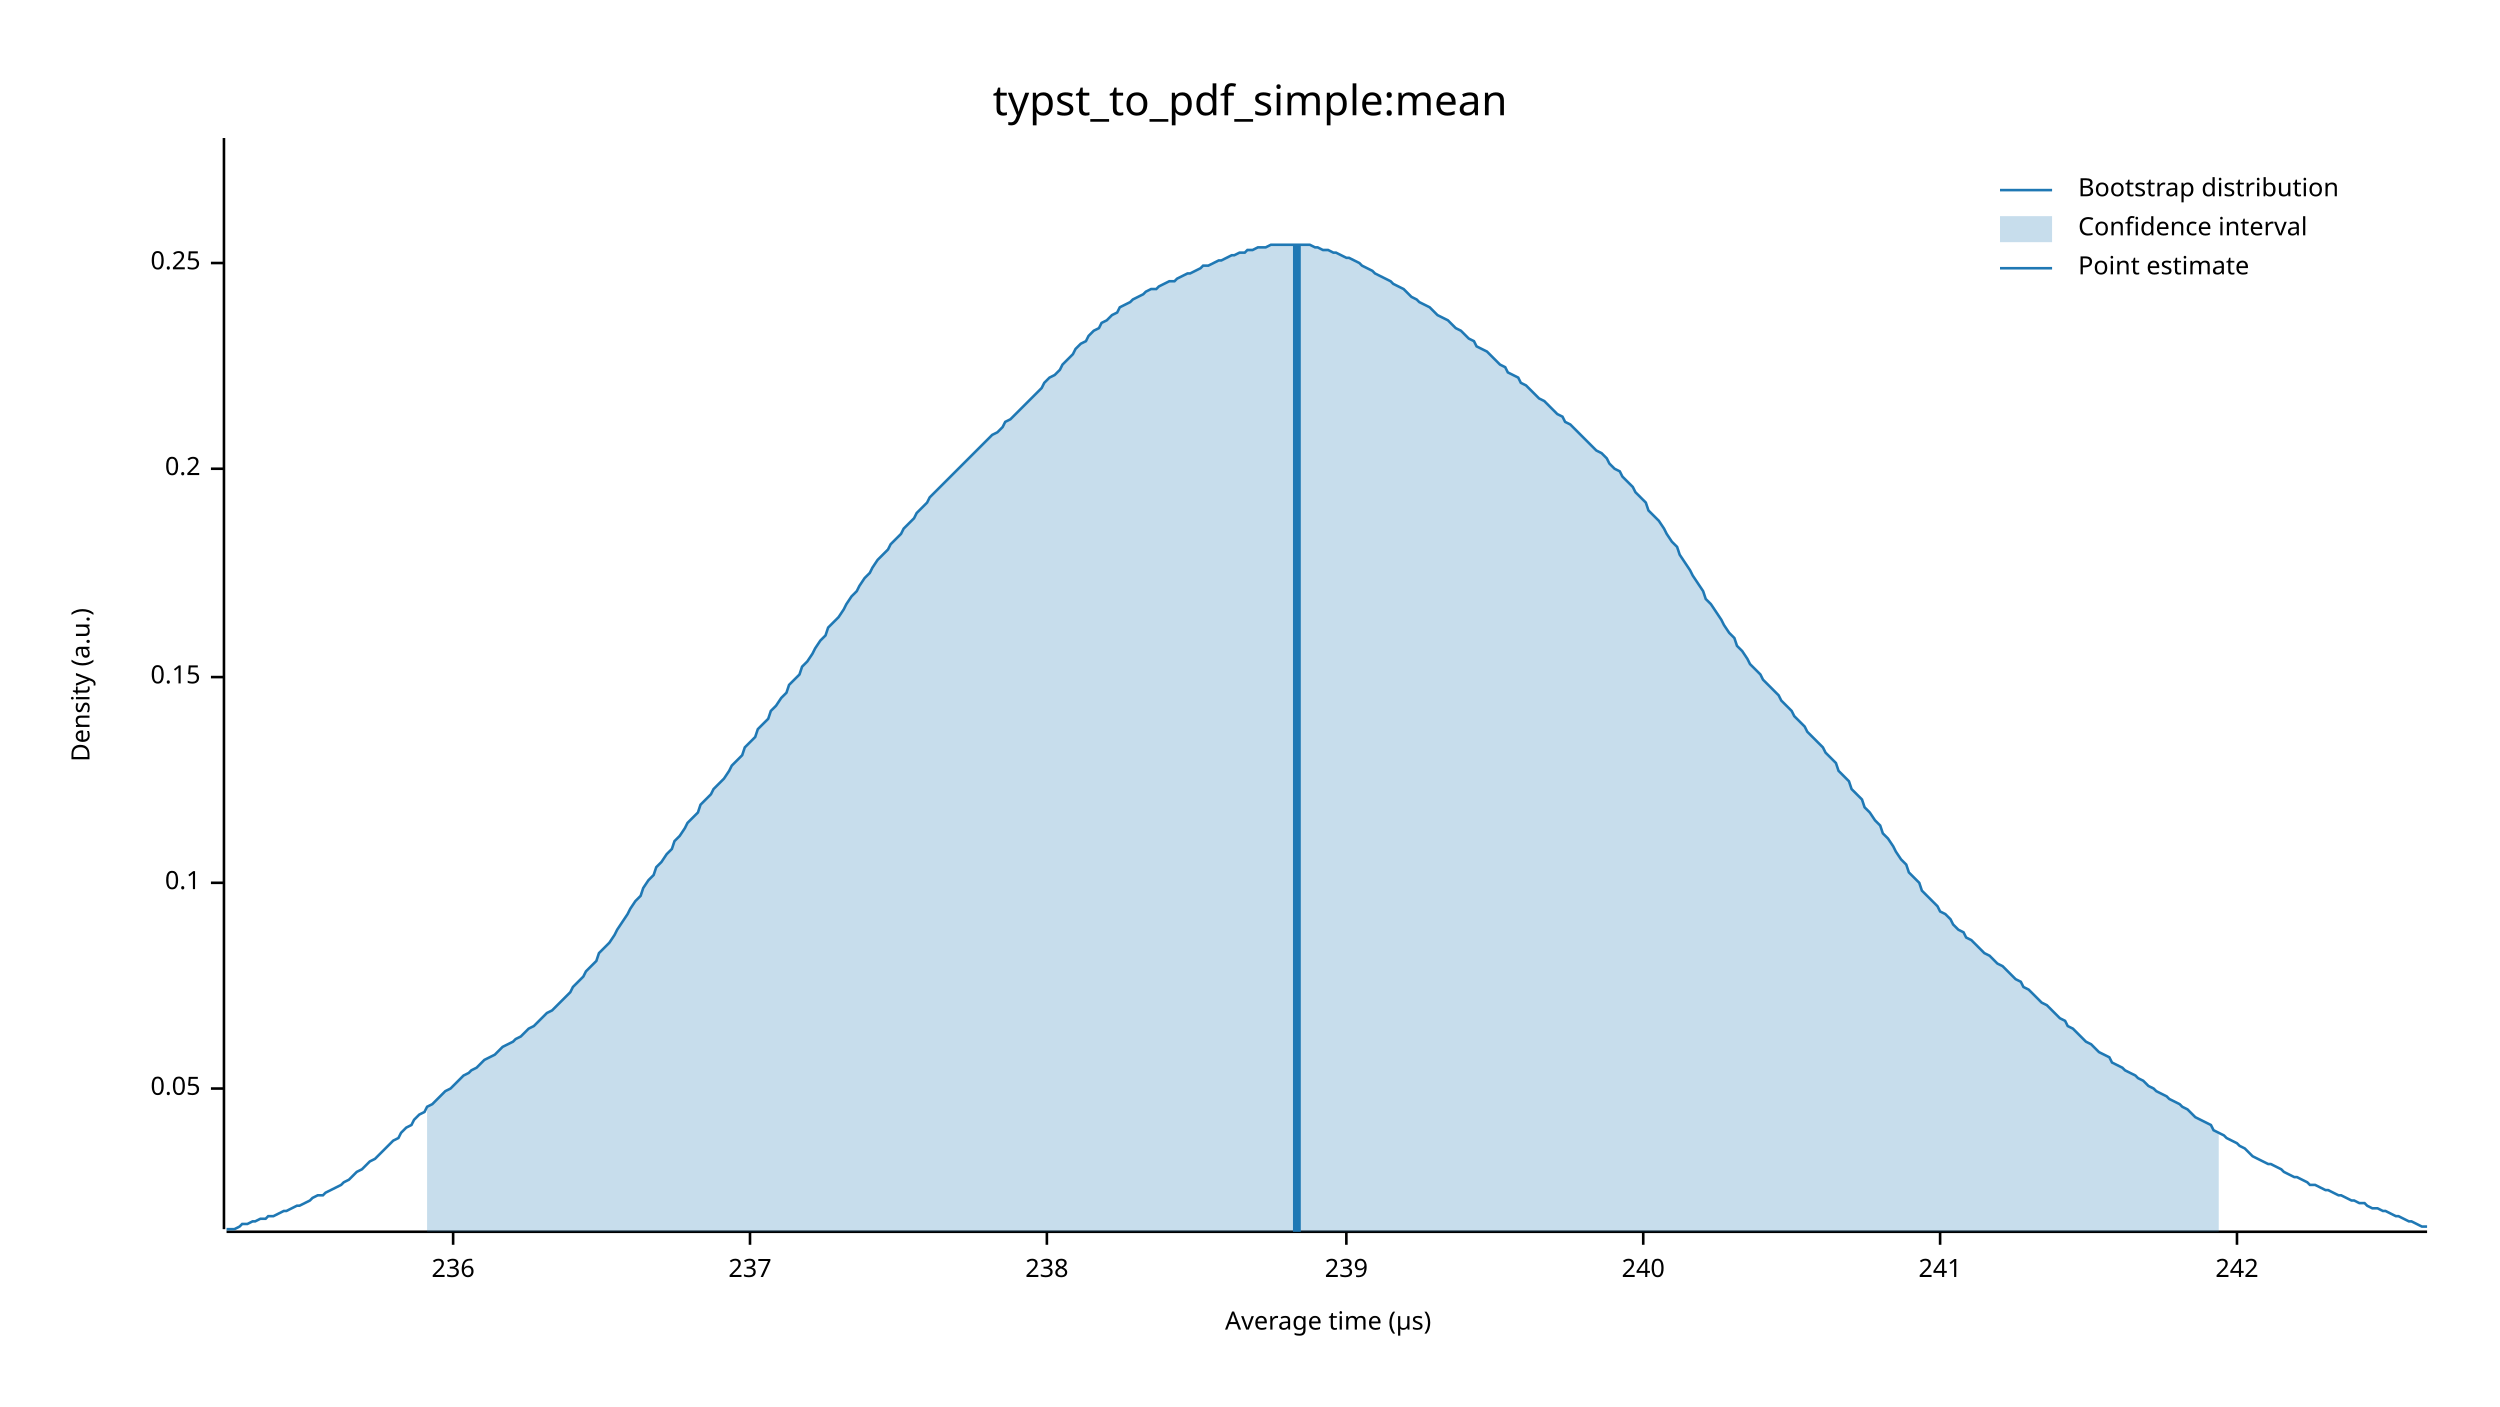
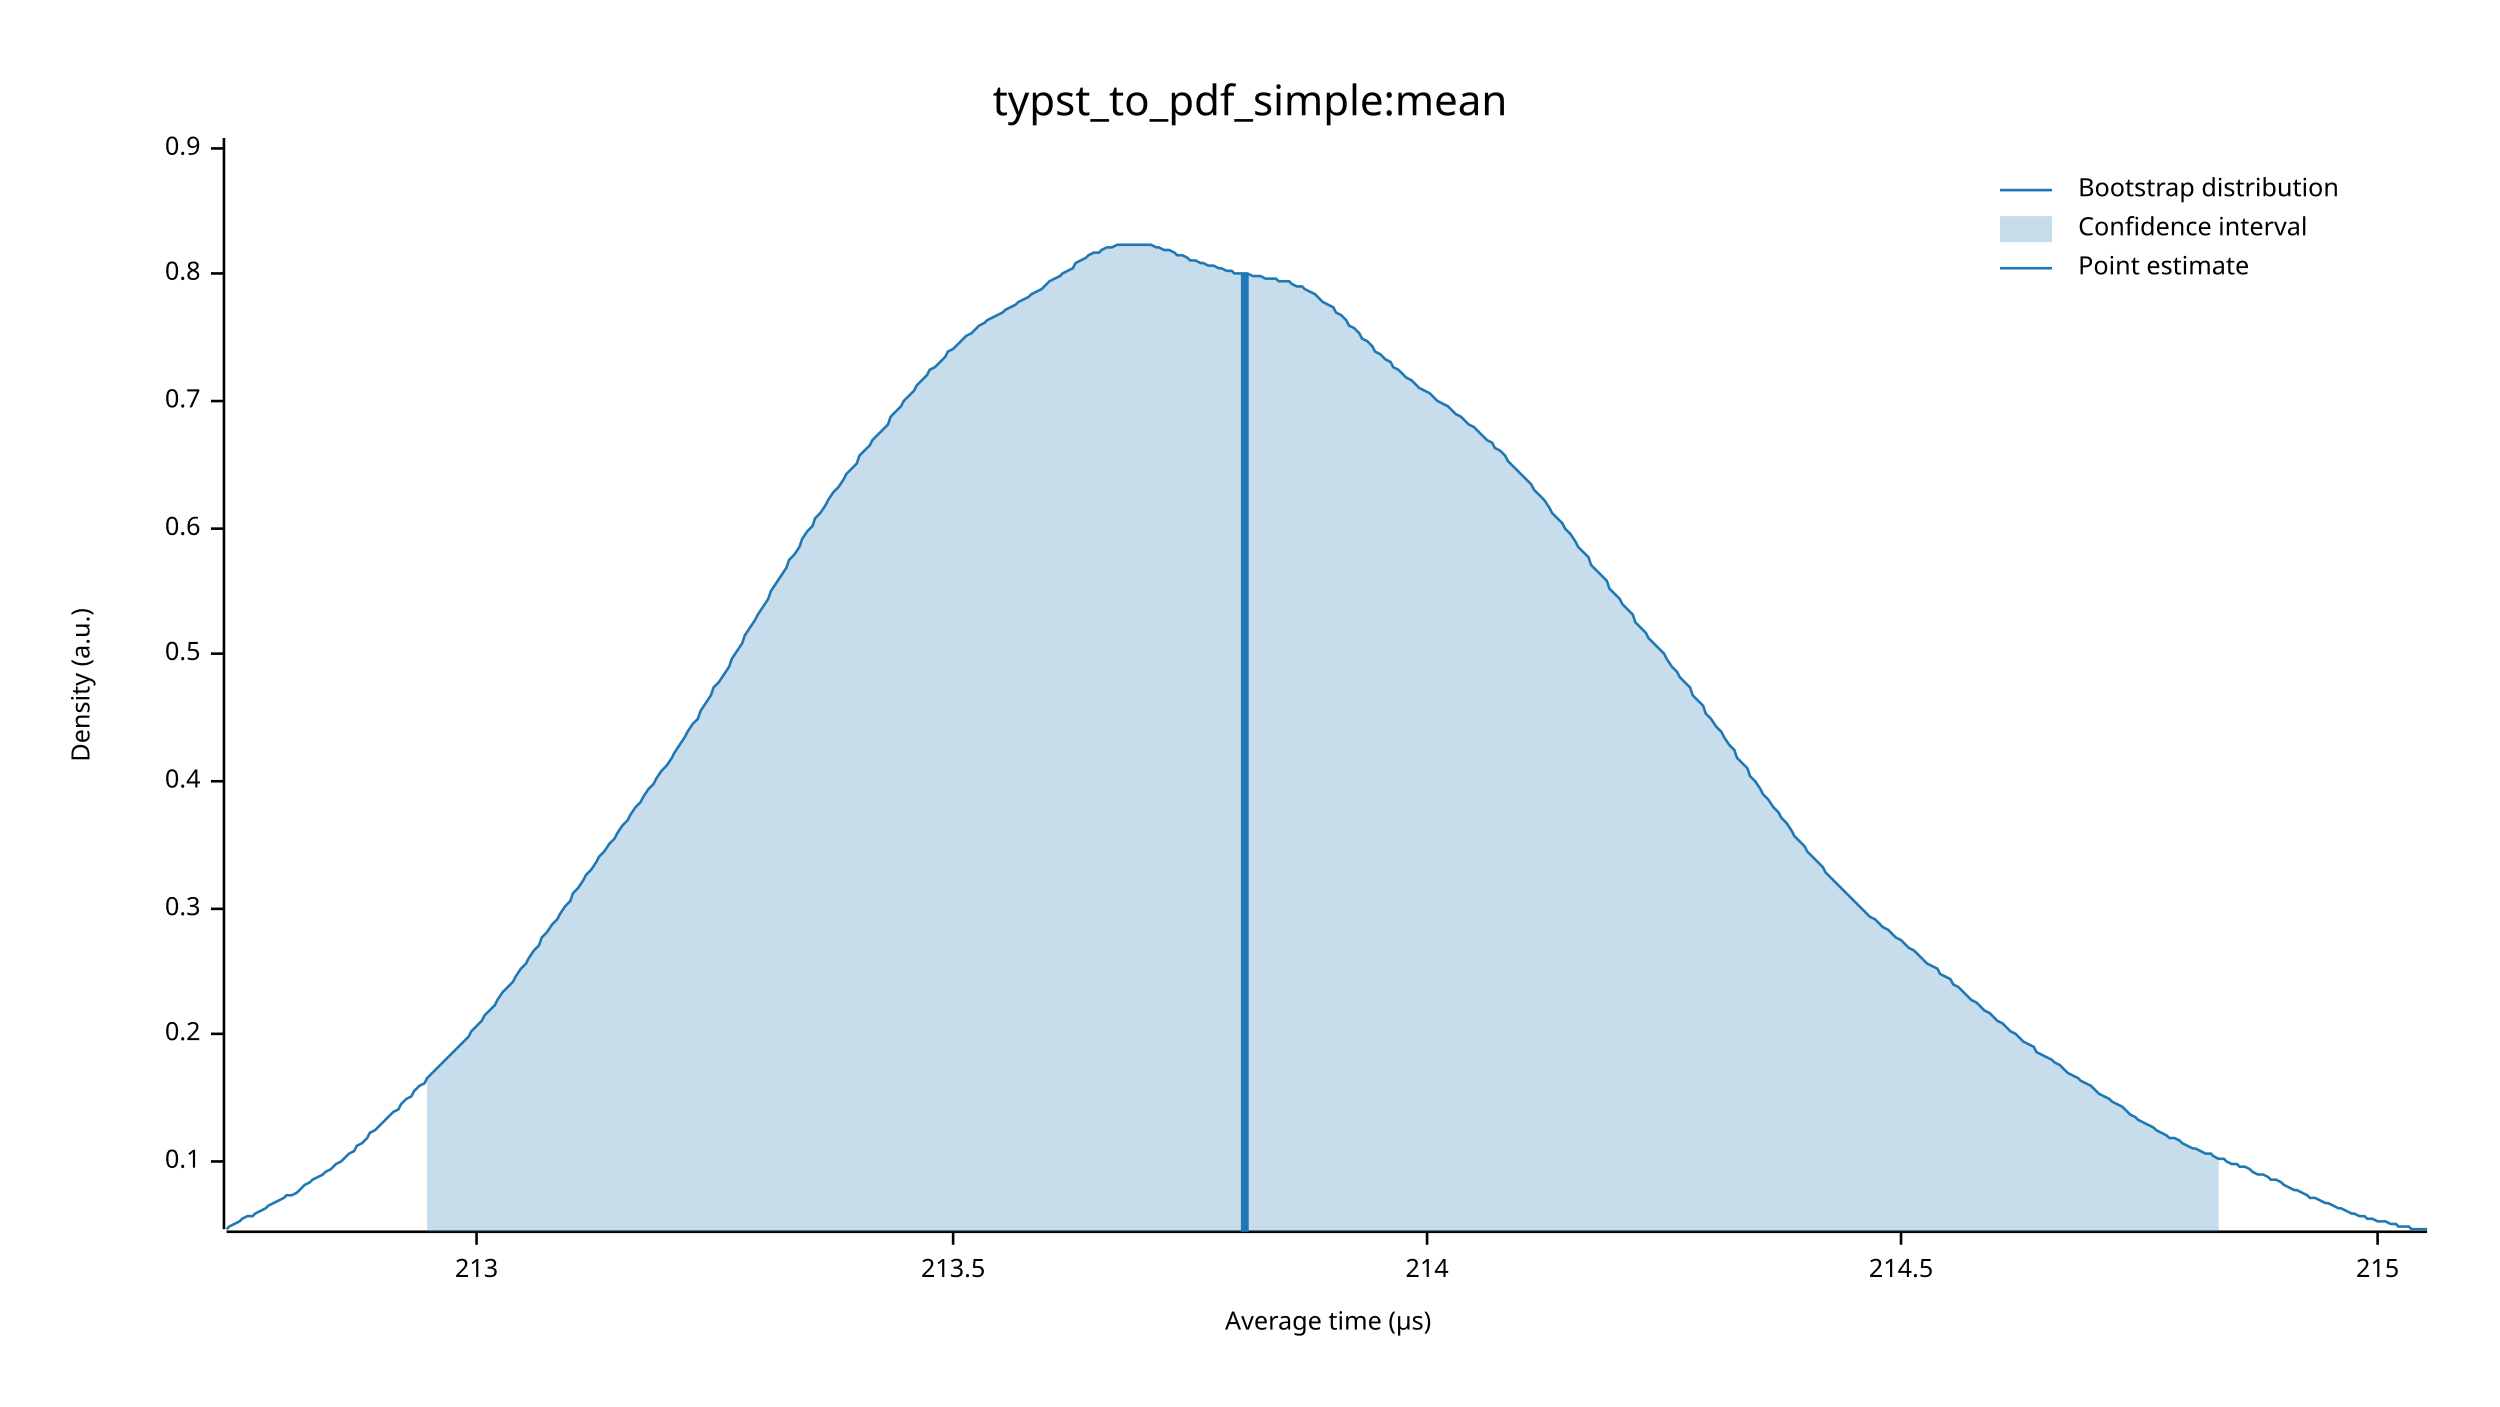
<svg xmlns="http://www.w3.org/2000/svg" width="960" height="540" viewBox="0 0 960 540">
  <text x="480" y="32" dy="0.76em" text-anchor="middle" font-family="sans-serif" font-size="16.129" opacity="1" fill="#000000">
typst_to_pdf_simple:mean
</text>
  <text x="27" y="263" dy="0.76em" text-anchor="middle" font-family="sans-serif" font-size="9.677" opacity="1" fill="#000000" transform="rotate(270, 27, 263)">
Density (a.u.)
</text>
  <text x="510" y="513" dy="-0.5ex" text-anchor="middle" font-family="sans-serif" font-size="9.677" opacity="1" fill="#000000">
Average time (µs)
</text>
  <polyline fill="none" opacity="1" stroke="#000000" stroke-width="1" points="86,53 86,472 " />
-   <text x="77" y="418" dy="0.5ex" text-anchor="end" font-family="sans-serif" font-size="9.677" opacity="1" fill="#000000">
- 0.05
- </text>
-   <polyline fill="none" opacity="1" stroke="#000000" stroke-width="1" points="81,418 86,418 " />
-   <text x="77" y="339" dy="0.5ex" text-anchor="end" font-family="sans-serif" font-size="9.677" opacity="1" fill="#000000">
+   <text x="77" y="446" dy="0.5ex" text-anchor="end" font-family="sans-serif" font-size="9.677" opacity="1" fill="#000000">
0.1
</text>
-   <polyline fill="none" opacity="1" stroke="#000000" stroke-width="1" points="81,339 86,339 " />
-   <text x="77" y="260" dy="0.5ex" text-anchor="end" font-family="sans-serif" font-size="9.677" opacity="1" fill="#000000">
- 0.15
- </text>
-   <polyline fill="none" opacity="1" stroke="#000000" stroke-width="1" points="81,260 86,260 " />
-   <text x="77" y="180" dy="0.5ex" text-anchor="end" font-family="sans-serif" font-size="9.677" opacity="1" fill="#000000">
+   <polyline fill="none" opacity="1" stroke="#000000" stroke-width="1" points="81,446 86,446 " />
+   <text x="77" y="397" dy="0.5ex" text-anchor="end" font-family="sans-serif" font-size="9.677" opacity="1" fill="#000000">
0.2
</text>
-   <polyline fill="none" opacity="1" stroke="#000000" stroke-width="1" points="81,180 86,180 " />
-   <text x="77" y="101" dy="0.5ex" text-anchor="end" font-family="sans-serif" font-size="9.677" opacity="1" fill="#000000">
- 0.25
+   <polyline fill="none" opacity="1" stroke="#000000" stroke-width="1" points="81,397 86,397 " />
+   <text x="77" y="349" dy="0.5ex" text-anchor="end" font-family="sans-serif" font-size="9.677" opacity="1" fill="#000000">
+ 0.3
</text>
-   <polyline fill="none" opacity="1" stroke="#000000" stroke-width="1" points="81,101 86,101 " />
+   <polyline fill="none" opacity="1" stroke="#000000" stroke-width="1" points="81,349 86,349 " />
+   <text x="77" y="300" dy="0.5ex" text-anchor="end" font-family="sans-serif" font-size="9.677" opacity="1" fill="#000000">
+ 0.4
+ </text>
+   <polyline fill="none" opacity="1" stroke="#000000" stroke-width="1" points="81,300 86,300 " />
+   <text x="77" y="251" dy="0.5ex" text-anchor="end" font-family="sans-serif" font-size="9.677" opacity="1" fill="#000000">
+ 0.5
+ </text>
+   <polyline fill="none" opacity="1" stroke="#000000" stroke-width="1" points="81,251 86,251 " />
+   <text x="77" y="203" dy="0.5ex" text-anchor="end" font-family="sans-serif" font-size="9.677" opacity="1" fill="#000000">
+ 0.6
+ </text>
+   <polyline fill="none" opacity="1" stroke="#000000" stroke-width="1" points="81,203 86,203 " />
+   <text x="77" y="154" dy="0.5ex" text-anchor="end" font-family="sans-serif" font-size="9.677" opacity="1" fill="#000000">
+ 0.7
+ </text>
+   <polyline fill="none" opacity="1" stroke="#000000" stroke-width="1" points="81,154 86,154 " />
+   <text x="77" y="105" dy="0.5ex" text-anchor="end" font-family="sans-serif" font-size="9.677" opacity="1" fill="#000000">
+ 0.8
+ </text>
+   <polyline fill="none" opacity="1" stroke="#000000" stroke-width="1" points="81,105 86,105 " />
+   <text x="77" y="57" dy="0.5ex" text-anchor="end" font-family="sans-serif" font-size="9.677" opacity="1" fill="#000000">
+ 0.9
+ </text>
+   <polyline fill="none" opacity="1" stroke="#000000" stroke-width="1" points="81,57 86,57 " />
  <polyline fill="none" opacity="1" stroke="#000000" stroke-width="1" points="87,473 932,473 " />
-   <text x="174" y="483" dy="0.76em" text-anchor="middle" font-family="sans-serif" font-size="9.677" opacity="1" fill="#000000">
- 236
+   <text x="183" y="483" dy="0.76em" text-anchor="middle" font-family="sans-serif" font-size="9.677" opacity="1" fill="#000000">
+ 213
</text>
-   <polyline fill="none" opacity="1" stroke="#000000" stroke-width="1" points="174,473 174,478 " />
-   <text x="288" y="483" dy="0.76em" text-anchor="middle" font-family="sans-serif" font-size="9.677" opacity="1" fill="#000000">
- 237
+   <polyline fill="none" opacity="1" stroke="#000000" stroke-width="1" points="183,473 183,478 " />
+   <text x="366" y="483" dy="0.76em" text-anchor="middle" font-family="sans-serif" font-size="9.677" opacity="1" fill="#000000">
+ 213.5
</text>
-   <polyline fill="none" opacity="1" stroke="#000000" stroke-width="1" points="288,473 288,478 " />
-   <text x="402" y="483" dy="0.76em" text-anchor="middle" font-family="sans-serif" font-size="9.677" opacity="1" fill="#000000">
- 238
+   <polyline fill="none" opacity="1" stroke="#000000" stroke-width="1" points="366,473 366,478 " />
+   <text x="548" y="483" dy="0.76em" text-anchor="middle" font-family="sans-serif" font-size="9.677" opacity="1" fill="#000000">
+ 214
</text>
-   <polyline fill="none" opacity="1" stroke="#000000" stroke-width="1" points="402,473 402,478 " />
-   <text x="517" y="483" dy="0.76em" text-anchor="middle" font-family="sans-serif" font-size="9.677" opacity="1" fill="#000000">
- 239
+   <polyline fill="none" opacity="1" stroke="#000000" stroke-width="1" points="548,473 548,478 " />
+   <text x="730" y="483" dy="0.76em" text-anchor="middle" font-family="sans-serif" font-size="9.677" opacity="1" fill="#000000">
+ 214.5
</text>
-   <polyline fill="none" opacity="1" stroke="#000000" stroke-width="1" points="517,473 517,478 " />
-   <text x="631" y="483" dy="0.76em" text-anchor="middle" font-family="sans-serif" font-size="9.677" opacity="1" fill="#000000">
- 240
+   <polyline fill="none" opacity="1" stroke="#000000" stroke-width="1" points="730,473 730,478 " />
+   <text x="913" y="483" dy="0.76em" text-anchor="middle" font-family="sans-serif" font-size="9.677" opacity="1" fill="#000000">
+ 215
</text>
-   <polyline fill="none" opacity="1" stroke="#000000" stroke-width="1" points="631,473 631,478 " />
-   <text x="745" y="483" dy="0.76em" text-anchor="middle" font-family="sans-serif" font-size="9.677" opacity="1" fill="#000000">
- 241
- </text>
-   <polyline fill="none" opacity="1" stroke="#000000" stroke-width="1" points="745,473 745,478 " />
-   <text x="859" y="483" dy="0.76em" text-anchor="middle" font-family="sans-serif" font-size="9.677" opacity="1" fill="#000000">
- 242
- </text>
-   <polyline fill="none" opacity="1" stroke="#000000" stroke-width="1" points="859,473 859,478 " />
-   <polyline fill="none" opacity="1" stroke="#1F78B4" stroke-width="1" points="87,472 88,472 90,472 92,471 93,470 95,470 97,469 98,469 100,468 102,468 103,467 105,467 107,466 109,465 110,465 112,464 114,463 115,463 117,462 119,461 120,460 122,459 124,459 125,458 127,457 129,456 131,455 132,454 134,453 136,451 137,450 139,449 141,447 142,446 144,445 146,443 147,442 149,440 151,438 153,437 154,435 156,433 158,432 159,430 161,428 163,427 164,425 166,424 168,422 169,421 171,419 173,418 175,416 176,415 178,413 180,412 181,411 183,410 185,408 186,407 188,406 190,405 191,404 193,402 195,401 197,400 198,399 200,398 202,396 203,395 205,394 207,392 208,391 210,389 212,388 214,386 215,385 217,383 219,381 220,379 222,377 224,375 225,373 227,371 229,369 230,366 232,364 234,362 236,359 237,357 239,354 241,351 242,349 244,346 246,344 247,341 249,338 251,336 252,333 254,331 256,328 258,326 259,323 261,321 263,318 264,316 266,314 268,312 269,309 271,307 273,305 274,303 276,301 278,299 280,296 281,294 283,292 285,290 286,287 288,285 290,283 291,280 293,278 295,276 296,273 298,271 300,268 302,266 303,263 305,261 307,259 308,256 310,254 312,251 313,249 315,246 317,244 318,241 320,239 322,237 324,234 325,232 327,229 329,227 330,225 332,222 334,220 335,218 337,215 339,213 341,211 342,209 344,207 346,205 347,203 349,201 351,199 352,197 354,195 356,193 357,191 359,189 361,187 363,185 364,184 366,182 368,180 369,179 371,177 373,175 374,174 376,172 378,170 379,169 381,167 383,166 385,164 386,162 388,161 390,159 391,158 393,156 395,154 396,153 398,151 400,149 401,147 403,145 405,144 407,142 408,140 410,138 412,136 413,134 415,132 417,131 418,129 420,127 422,126 423,124 425,123 427,121 429,120 430,118 432,117 434,116 435,115 437,114 439,113 440,112 442,111 444,111 445,110 447,109 449,108 451,108 452,107 454,106 456,105 457,105 459,104 461,103 462,102 464,102 466,101 468,100 469,100 471,99 473,98 474,98 476,97 478,97 479,96 481,96 483,95 484,95 486,95 488,94 490,94 491,94 493,94 495,94 496,94 498,94 500,94 501,94 503,94 505,95 506,95 508,96 510,96 512,97 513,97 515,98 517,99 518,99 520,100 522,101 523,102 525,103 527,104 528,105 530,106 532,107 534,108 535,109 537,110 539,111 540,112 542,114 544,115 545,116 547,117 549,118 550,119 552,121 554,122 556,123 557,124 559,126 561,127 562,128 564,130 566,131 567,133 569,134 571,135 573,137 574,138 576,140 578,141 579,143 581,144 583,145 584,147 586,148 588,150 589,151 591,153 593,154 595,156 596,157 598,159 600,160 601,162 603,163 605,165 606,166 608,168 610,170 611,171 613,173 615,174 617,176 618,178 620,180 622,181 623,183 625,185 627,187 628,189 630,191 632,193 633,196 635,198 637,200 639,203 640,205 642,208 644,210 645,213 647,216 649,219 650,221 652,224 654,227 655,230 657,232 659,235 661,238 662,240 664,243 666,245 667,248 669,250 671,253 672,255 674,257 676,259 677,261 679,263 681,265 683,267 684,269 686,271 688,273 689,275 691,277 693,279 694,281 696,283 698,285 700,287 701,289 703,291 705,293 706,296 708,298 710,300 711,303 713,305 715,307 716,310 718,312 720,315 722,317 723,320 725,322 727,325 728,327 730,330 732,332 733,335 735,337 737,339 738,342 740,344 742,346 744,348 745,350 747,351 749,353 750,355 752,357 754,358 755,360 757,361 759,363 760,364 762,366 764,367 766,369 767,370 769,371 771,373 772,374 774,376 776,377 777,379 779,380 781,382 782,383 784,385 786,386 788,388 789,389 791,391 793,392 794,394 796,395 798,397 799,398 801,400 803,401 804,402 806,404 808,405 810,406 811,408 813,409 815,410 816,411 818,412 820,413 821,414 823,415 825,417 827,418 828,419 830,420 832,421 833,422 835,423 837,424 838,425 840,426 842,428 843,429 845,430 847,431 849,432 850,434 852,435 854,436 855,437 857,438 859,439 860,440 862,441 864,443 865,444 867,445 869,446 871,447 872,447 874,448 876,449 877,450 879,451 881,452 882,452 884,453 886,454 887,455 889,455 891,456 893,457 894,457 896,458 898,459 899,459 901,460 903,461 904,461 906,462 908,462 909,463 911,464 913,464 915,465 916,465 918,466 920,467 921,467 923,468 925,469 926,469 928,470 930,471 932,471 " />
-   <polygon opacity="0.25" fill="#1F78B4" points="164,425 166,424 168,422 169,421 171,419 173,418 175,416 176,415 178,413 180,412 181,411 183,410 185,408 186,407 188,406 190,405 191,404 193,402 195,401 197,400 198,399 200,398 202,396 203,395 205,394 207,392 208,391 210,389 212,388 214,386 215,385 217,383 219,381 220,379 222,377 224,375 225,373 227,371 229,369 230,366 232,364 234,362 236,359 237,357 239,354 241,351 242,349 244,346 246,344 247,341 249,338 251,336 252,333 254,331 256,328 258,326 259,323 261,321 263,318 264,316 266,314 268,312 269,309 271,307 273,305 274,303 276,301 278,299 280,296 281,294 283,292 285,290 286,287 288,285 290,283 291,280 293,278 295,276 296,273 298,271 300,268 302,266 303,263 305,261 307,259 308,256 310,254 312,251 313,249 315,246 317,244 318,241 320,239 322,237 324,234 325,232 327,229 329,227 330,225 332,222 334,220 335,218 337,215 339,213 341,211 342,209 344,207 346,205 347,203 349,201 351,199 352,197 354,195 356,193 357,191 359,189 361,187 363,185 364,184 366,182 368,180 369,179 371,177 373,175 374,174 376,172 378,170 379,169 381,167 383,166 385,164 386,162 388,161 390,159 391,158 393,156 395,154 396,153 398,151 400,149 401,147 403,145 405,144 407,142 408,140 410,138 412,136 413,134 415,132 417,131 418,129 420,127 422,126 423,124 425,123 427,121 429,120 430,118 432,117 434,116 435,115 437,114 439,113 440,112 442,111 444,111 445,110 447,109 449,108 451,108 452,107 454,106 456,105 457,105 459,104 461,103 462,102 464,102 466,101 468,100 469,100 471,99 473,98 474,98 476,97 478,97 479,96 481,96 483,95 484,95 486,95 488,94 490,94 491,94 493,94 495,94 496,94 498,94 500,94 501,94 503,94 505,95 506,95 508,96 510,96 512,97 513,97 515,98 517,99 518,99 520,100 522,101 523,102 525,103 527,104 528,105 530,106 532,107 534,108 535,109 537,110 539,111 540,112 542,114 544,115 545,116 547,117 549,118 550,119 552,121 554,122 556,123 557,124 559,126 561,127 562,128 564,130 566,131 567,133 569,134 571,135 573,137 574,138 576,140 578,141 579,143 581,144 583,145 584,147 586,148 588,150 589,151 591,153 593,154 595,156 596,157 598,159 600,160 601,162 603,163 605,165 606,166 608,168 610,170 611,171 613,173 615,174 617,176 618,178 620,180 622,181 623,183 625,185 627,187 628,189 630,191 632,193 633,196 635,198 637,200 639,203 640,205 642,208 644,210 645,213 647,216 649,219 650,221 652,224 654,227 655,230 657,232 659,235 661,238 662,240 664,243 666,245 667,248 669,250 671,253 672,255 674,257 676,259 677,261 679,263 681,265 683,267 684,269 686,271 688,273 689,275 691,277 693,279 694,281 696,283 698,285 700,287 701,289 703,291 705,293 706,296 708,298 710,300 711,303 713,305 715,307 716,310 718,312 720,315 722,317 723,320 725,322 727,325 728,327 730,330 732,332 733,335 735,337 737,339 738,342 740,344 742,346 744,348 745,350 747,351 749,353 750,355 752,357 754,358 755,360 757,361 759,363 760,364 762,366 764,367 766,369 767,370 769,371 771,373 772,374 774,376 776,377 777,379 779,380 781,382 782,383 784,385 786,386 788,388 789,389 791,391 793,392 794,394 796,395 798,397 799,398 801,400 803,401 804,402 806,404 808,405 810,406 811,408 813,409 815,410 816,411 818,412 820,413 821,414 823,415 825,417 827,418 828,419 830,420 832,421 833,422 835,423 837,424 838,425 840,426 842,428 843,429 845,430 847,431 849,432 850,434 852,435 852,473 164,473 " />
-   <polyline fill="none" opacity="1" stroke="#1F78B4" stroke-width="3" points="498,473 498,94 " />
+   <polyline fill="none" opacity="1" stroke="#000000" stroke-width="1" points="913,473 913,478 " />
+   <polyline fill="none" opacity="1" stroke="#1F78B4" stroke-width="1" points="87,472 88,471 90,470 92,469 93,468 95,467 97,467 98,466 100,465 102,464 103,463 105,462 107,461 109,460 110,459 112,459 114,458 115,457 117,455 119,454 120,453 122,452 124,451 125,450 127,449 129,447 131,446 132,445 134,443 136,442 137,440 139,439 141,437 142,435 144,434 146,432 147,431 149,429 151,427 153,426 154,424 156,422 158,421 159,419 161,417 163,416 164,414 166,412 168,410 169,409 171,407 173,405 175,403 176,402 178,400 180,398 181,396 183,394 185,392 186,390 188,388 190,386 191,384 193,381 195,379 197,377 198,375 200,372 202,370 203,368 205,365 207,363 208,360 210,358 212,355 214,353 215,351 217,348 219,346 220,343 222,341 224,338 225,336 227,334 229,331 230,329 232,327 234,324 236,322 237,320 239,317 241,315 242,313 244,310 246,308 247,306 249,303 251,301 252,299 254,296 256,294 258,291 259,289 261,286 263,283 264,281 266,278 268,276 269,273 271,270 273,267 274,264 276,262 278,259 280,256 281,253 283,250 285,247 286,244 288,241 290,238 291,236 293,233 295,230 296,227 298,224 300,221 302,218 303,215 305,213 307,210 308,207 310,204 312,202 313,199 315,197 317,194 318,192 320,189 322,187 324,184 325,182 327,180 329,178 330,175 332,173 334,171 335,169 337,167 339,165 341,163 342,160 344,158 346,156 347,154 349,152 351,150 352,148 354,146 356,144 357,142 359,141 361,139 363,137 364,135 366,134 368,132 369,131 371,129 373,128 374,127 376,125 378,124 379,123 381,122 383,121 385,120 386,119 388,118 390,117 391,116 393,115 395,114 396,113 398,112 400,111 401,110 403,108 405,107 407,106 408,105 410,104 412,103 413,101 415,100 417,99 418,98 420,97 422,97 423,96 425,95 427,95 429,94 430,94 432,94 434,94 435,94 437,94 439,94 440,94 442,94 444,95 445,95 447,96 449,96 451,97 452,98 454,98 456,99 457,100 459,100 461,101 462,101 464,102 466,102 468,103 469,103 471,104 473,104 474,105 476,105 478,105 479,105 481,106 483,106 484,106 486,107 488,107 490,107 491,108 493,108 495,108 496,109 498,110 500,110 501,111 503,112 505,113 506,114 508,116 510,117 512,118 513,120 515,121 517,123 518,125 520,126 522,128 523,130 525,131 527,133 528,135 530,136 532,138 534,139 535,141 537,142 539,144 540,145 542,146 544,148 545,149 547,150 549,151 550,152 552,154 554,155 556,156 557,157 559,159 561,160 562,161 564,163 566,164 567,165 569,167 571,169 573,170 574,172 576,173 578,175 579,177 581,179 583,181 584,182 586,184 588,186 589,188 591,190 593,192 595,195 596,197 598,199 600,201 601,203 603,205 605,208 606,210 608,212 610,214 611,217 613,219 615,221 617,223 618,226 620,228 622,230 623,232 625,234 627,236 628,239 630,241 632,243 633,245 635,247 637,249 639,251 640,253 642,256 644,258 645,260 647,262 649,264 650,267 652,269 654,271 655,274 657,276 659,279 661,281 662,283 664,286 666,288 667,291 669,293 671,295 672,298 674,300 676,303 677,305 679,307 681,310 683,312 684,314 686,316 688,319 689,321 691,323 693,325 694,327 696,329 698,331 700,333 701,335 703,337 705,339 706,340 708,342 710,344 711,345 713,347 715,349 716,350 718,352 720,353 722,355 723,356 725,357 727,359 728,360 730,361 732,363 733,364 735,365 737,367 738,368 740,370 742,371 744,372 745,374 747,375 749,376 750,378 752,379 754,381 755,382 757,384 759,385 760,386 762,388 764,389 766,391 767,392 769,393 771,395 772,396 774,397 776,399 777,400 779,401 781,402 782,404 784,405 786,406 788,407 789,408 791,409 793,411 794,412 796,413 798,414 799,415 801,416 803,417 804,418 806,420 808,421 810,422 811,423 813,424 815,425 816,426 818,428 820,429 821,430 823,431 825,432 827,433 828,434 830,435 832,436 833,437 835,437 837,438 838,439 840,440 842,441 843,441 845,442 847,443 849,443 850,444 852,445 854,445 855,446 857,447 859,447 860,448 862,448 864,449 865,450 867,451 869,451 871,452 872,453 874,453 876,454 877,455 879,456 881,457 882,457 884,458 886,459 887,460 889,460 891,461 893,462 894,462 896,463 898,464 899,464 901,465 903,466 904,466 906,467 908,467 909,468 911,468 913,469 915,469 916,469 918,470 920,470 921,471 923,471 925,471 926,472 928,472 930,472 932,472 " />
+   <polygon opacity="0.25" fill="#1F78B4" points="164,414 166,412 168,410 169,409 171,407 173,405 175,403 176,402 178,400 180,398 181,396 183,394 185,392 186,390 188,388 190,386 191,384 193,381 195,379 197,377 198,375 200,372 202,370 203,368 205,365 207,363 208,360 210,358 212,355 214,353 215,351 217,348 219,346 220,343 222,341 224,338 225,336 227,334 229,331 230,329 232,327 234,324 236,322 237,320 239,317 241,315 242,313 244,310 246,308 247,306 249,303 251,301 252,299 254,296 256,294 258,291 259,289 261,286 263,283 264,281 266,278 268,276 269,273 271,270 273,267 274,264 276,262 278,259 280,256 281,253 283,250 285,247 286,244 288,241 290,238 291,236 293,233 295,230 296,227 298,224 300,221 302,218 303,215 305,213 307,210 308,207 310,204 312,202 313,199 315,197 317,194 318,192 320,189 322,187 324,184 325,182 327,180 329,178 330,175 332,173 334,171 335,169 337,167 339,165 341,163 342,160 344,158 346,156 347,154 349,152 351,150 352,148 354,146 356,144 357,142 359,141 361,139 363,137 364,135 366,134 368,132 369,131 371,129 373,128 374,127 376,125 378,124 379,123 381,122 383,121 385,120 386,119 388,118 390,117 391,116 393,115 395,114 396,113 398,112 400,111 401,110 403,108 405,107 407,106 408,105 410,104 412,103 413,101 415,100 417,99 418,98 420,97 422,97 423,96 425,95 427,95 429,94 430,94 432,94 434,94 435,94 437,94 439,94 440,94 442,94 444,95 445,95 447,96 449,96 451,97 452,98 454,98 456,99 457,100 459,100 461,101 462,101 464,102 466,102 468,103 469,103 471,104 473,104 474,105 476,105 478,105 479,105 481,106 483,106 484,106 486,107 488,107 490,107 491,108 493,108 495,108 496,109 498,110 500,110 501,111 503,112 505,113 506,114 508,116 510,117 512,118 513,120 515,121 517,123 518,125 520,126 522,128 523,130 525,131 527,133 528,135 530,136 532,138 534,139 535,141 537,142 539,144 540,145 542,146 544,148 545,149 547,150 549,151 550,152 552,154 554,155 556,156 557,157 559,159 561,160 562,161 564,163 566,164 567,165 569,167 571,169 573,170 574,172 576,173 578,175 579,177 581,179 583,181 584,182 586,184 588,186 589,188 591,190 593,192 595,195 596,197 598,199 600,201 601,203 603,205 605,208 606,210 608,212 610,214 611,217 613,219 615,221 617,223 618,226 620,228 622,230 623,232 625,234 627,236 628,239 630,241 632,243 633,245 635,247 637,249 639,251 640,253 642,256 644,258 645,260 647,262 649,264 650,267 652,269 654,271 655,274 657,276 659,279 661,281 662,283 664,286 666,288 667,291 669,293 671,295 672,298 674,300 676,303 677,305 679,307 681,310 683,312 684,314 686,316 688,319 689,321 691,323 693,325 694,327 696,329 698,331 700,333 701,335 703,337 705,339 706,340 708,342 710,344 711,345 713,347 715,349 716,350 718,352 720,353 722,355 723,356 725,357 727,359 728,360 730,361 732,363 733,364 735,365 737,367 738,368 740,370 742,371 744,372 745,374 747,375 749,376 750,378 752,379 754,381 755,382 757,384 759,385 760,386 762,388 764,389 766,391 767,392 769,393 771,395 772,396 774,397 776,399 777,400 779,401 781,402 782,404 784,405 786,406 788,407 789,408 791,409 793,411 794,412 796,413 798,414 799,415 801,416 803,417 804,418 806,420 808,421 810,422 811,423 813,424 815,425 816,426 818,428 820,429 821,430 823,431 825,432 827,433 828,434 830,435 832,436 833,437 835,437 837,438 838,439 840,440 842,441 843,441 845,442 847,443 849,443 850,444 852,445 852,473 164,473 " />
+   <polyline fill="none" opacity="1" stroke="#1F78B4" stroke-width="3" points="478,473 478,105 " />
  <text x="798" y="68" dy="0.76em" text-anchor="start" font-family="sans-serif" font-size="9.677" opacity="1" fill="#000000">
Bootstrap distribution
</text>
  <text x="798" y="83" dy="0.76em" text-anchor="start" font-family="sans-serif" font-size="9.677" opacity="1" fill="#000000">
Confidence interval
</text>
  <text x="798" y="98" dy="0.76em" text-anchor="start" font-family="sans-serif" font-size="9.677" opacity="1" fill="#000000">
Point estimate
</text>
  <polyline fill="none" opacity="1" stroke="#1F78B4" stroke-width="1" points="768,73 788,73 " />
  <rect x="768" y="83" width="20" height="10" opacity="0.25" fill="#1F78B4" stroke="none" />
  <polyline fill="none" opacity="1" stroke="#1F78B4" stroke-width="1" points="768,103 788,103 " />
</svg>
